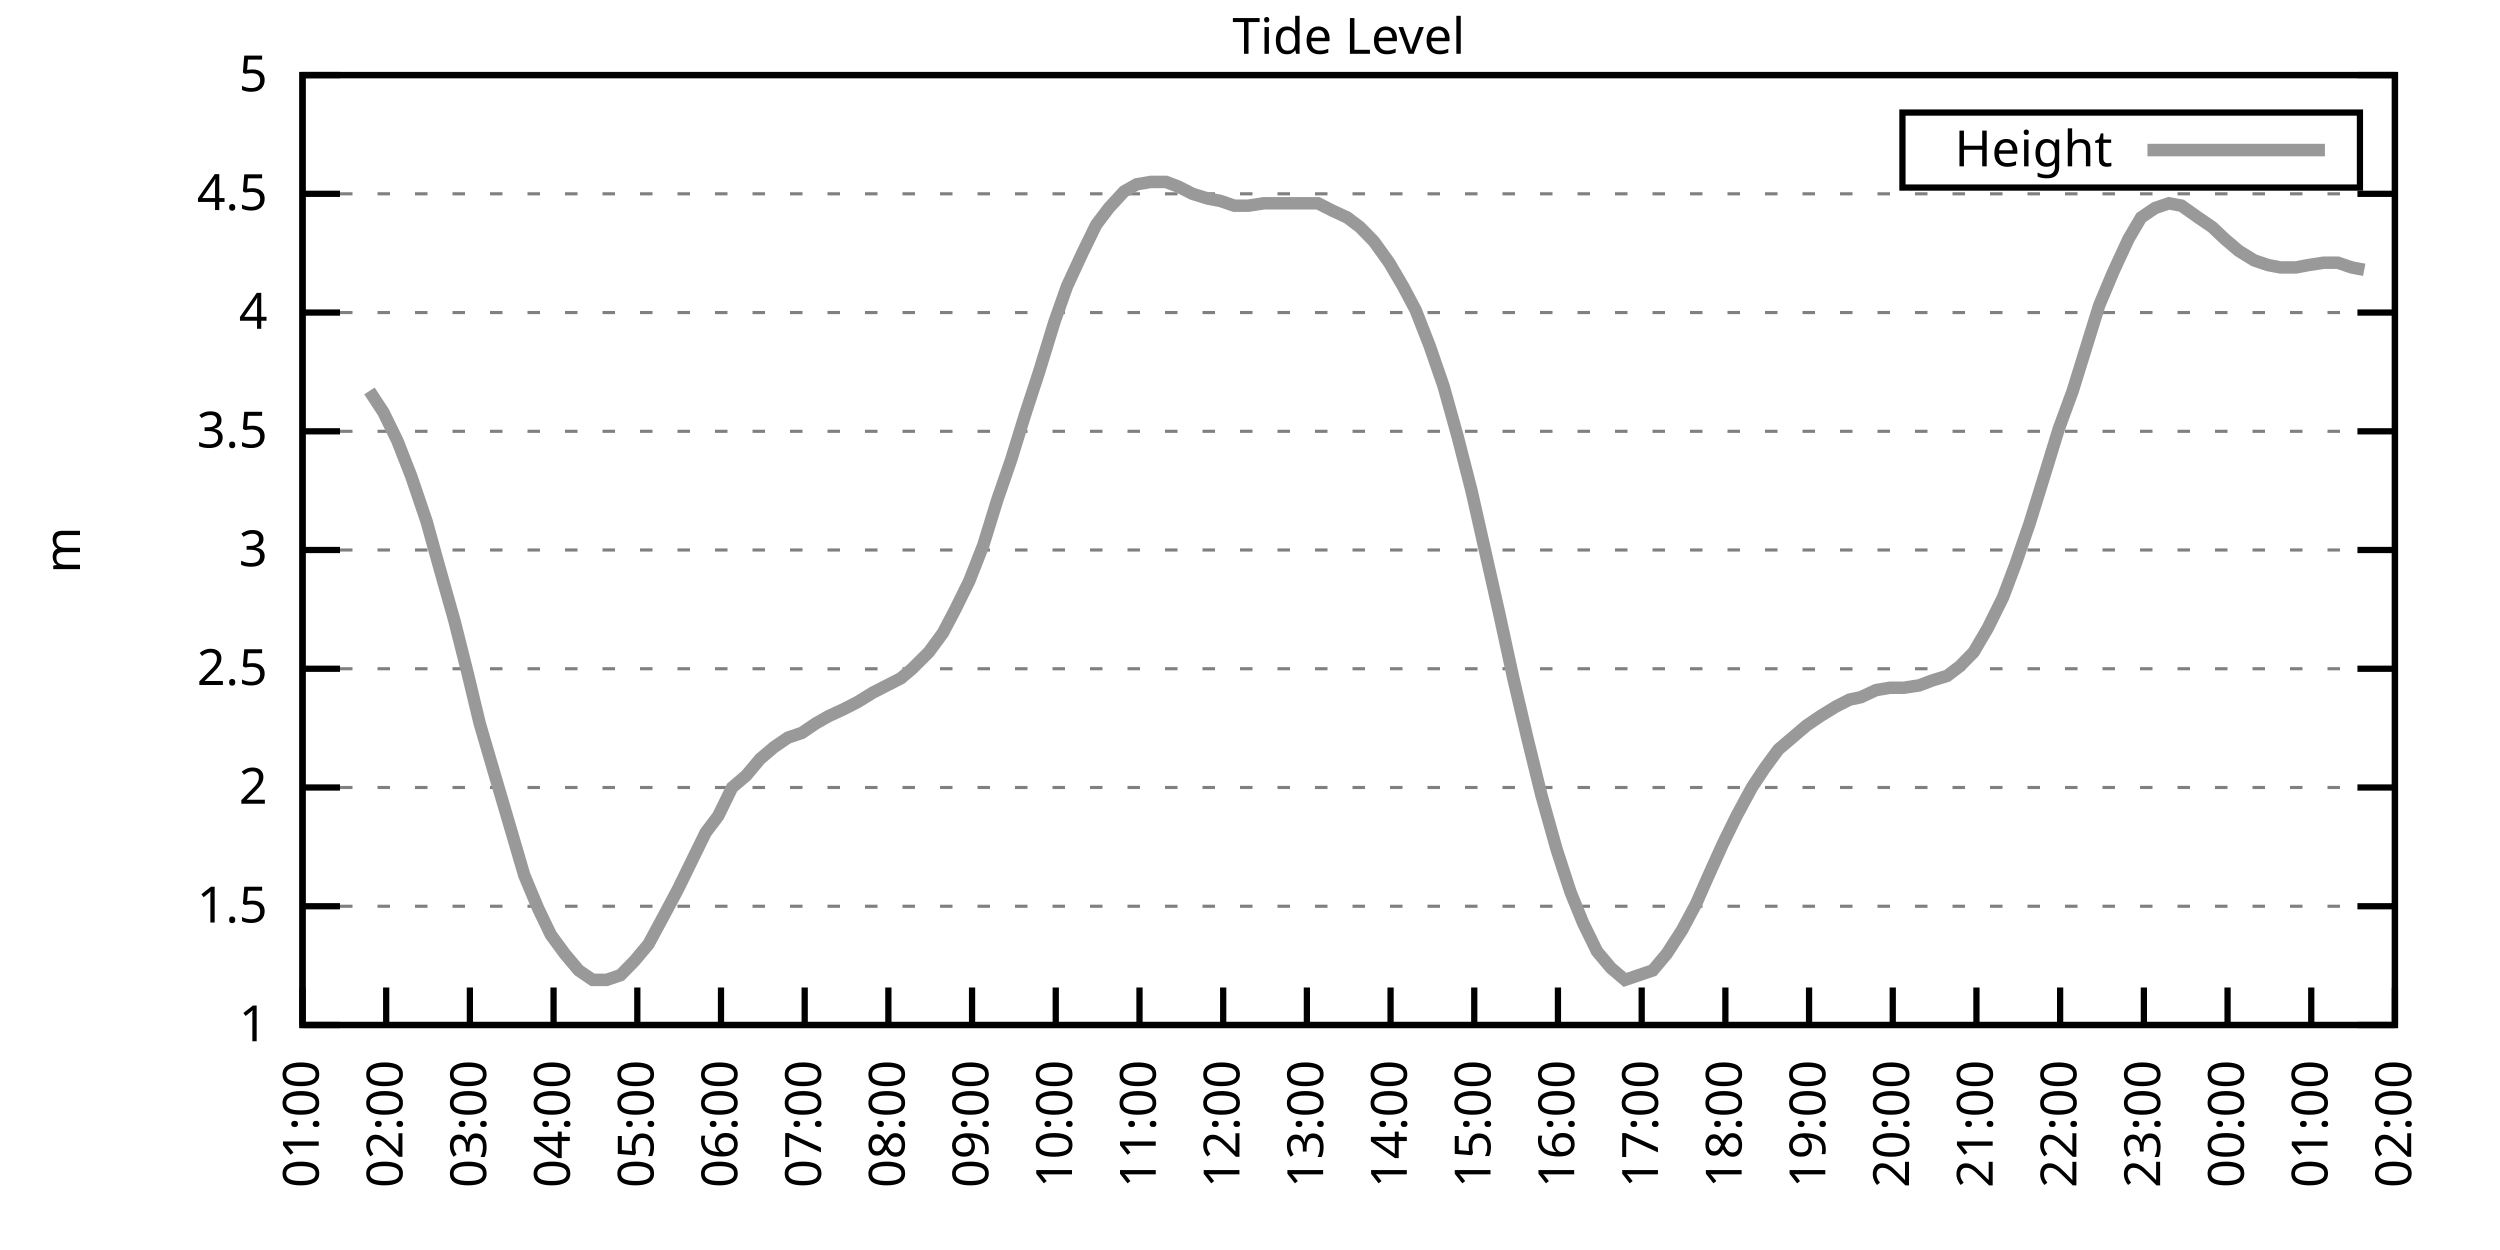
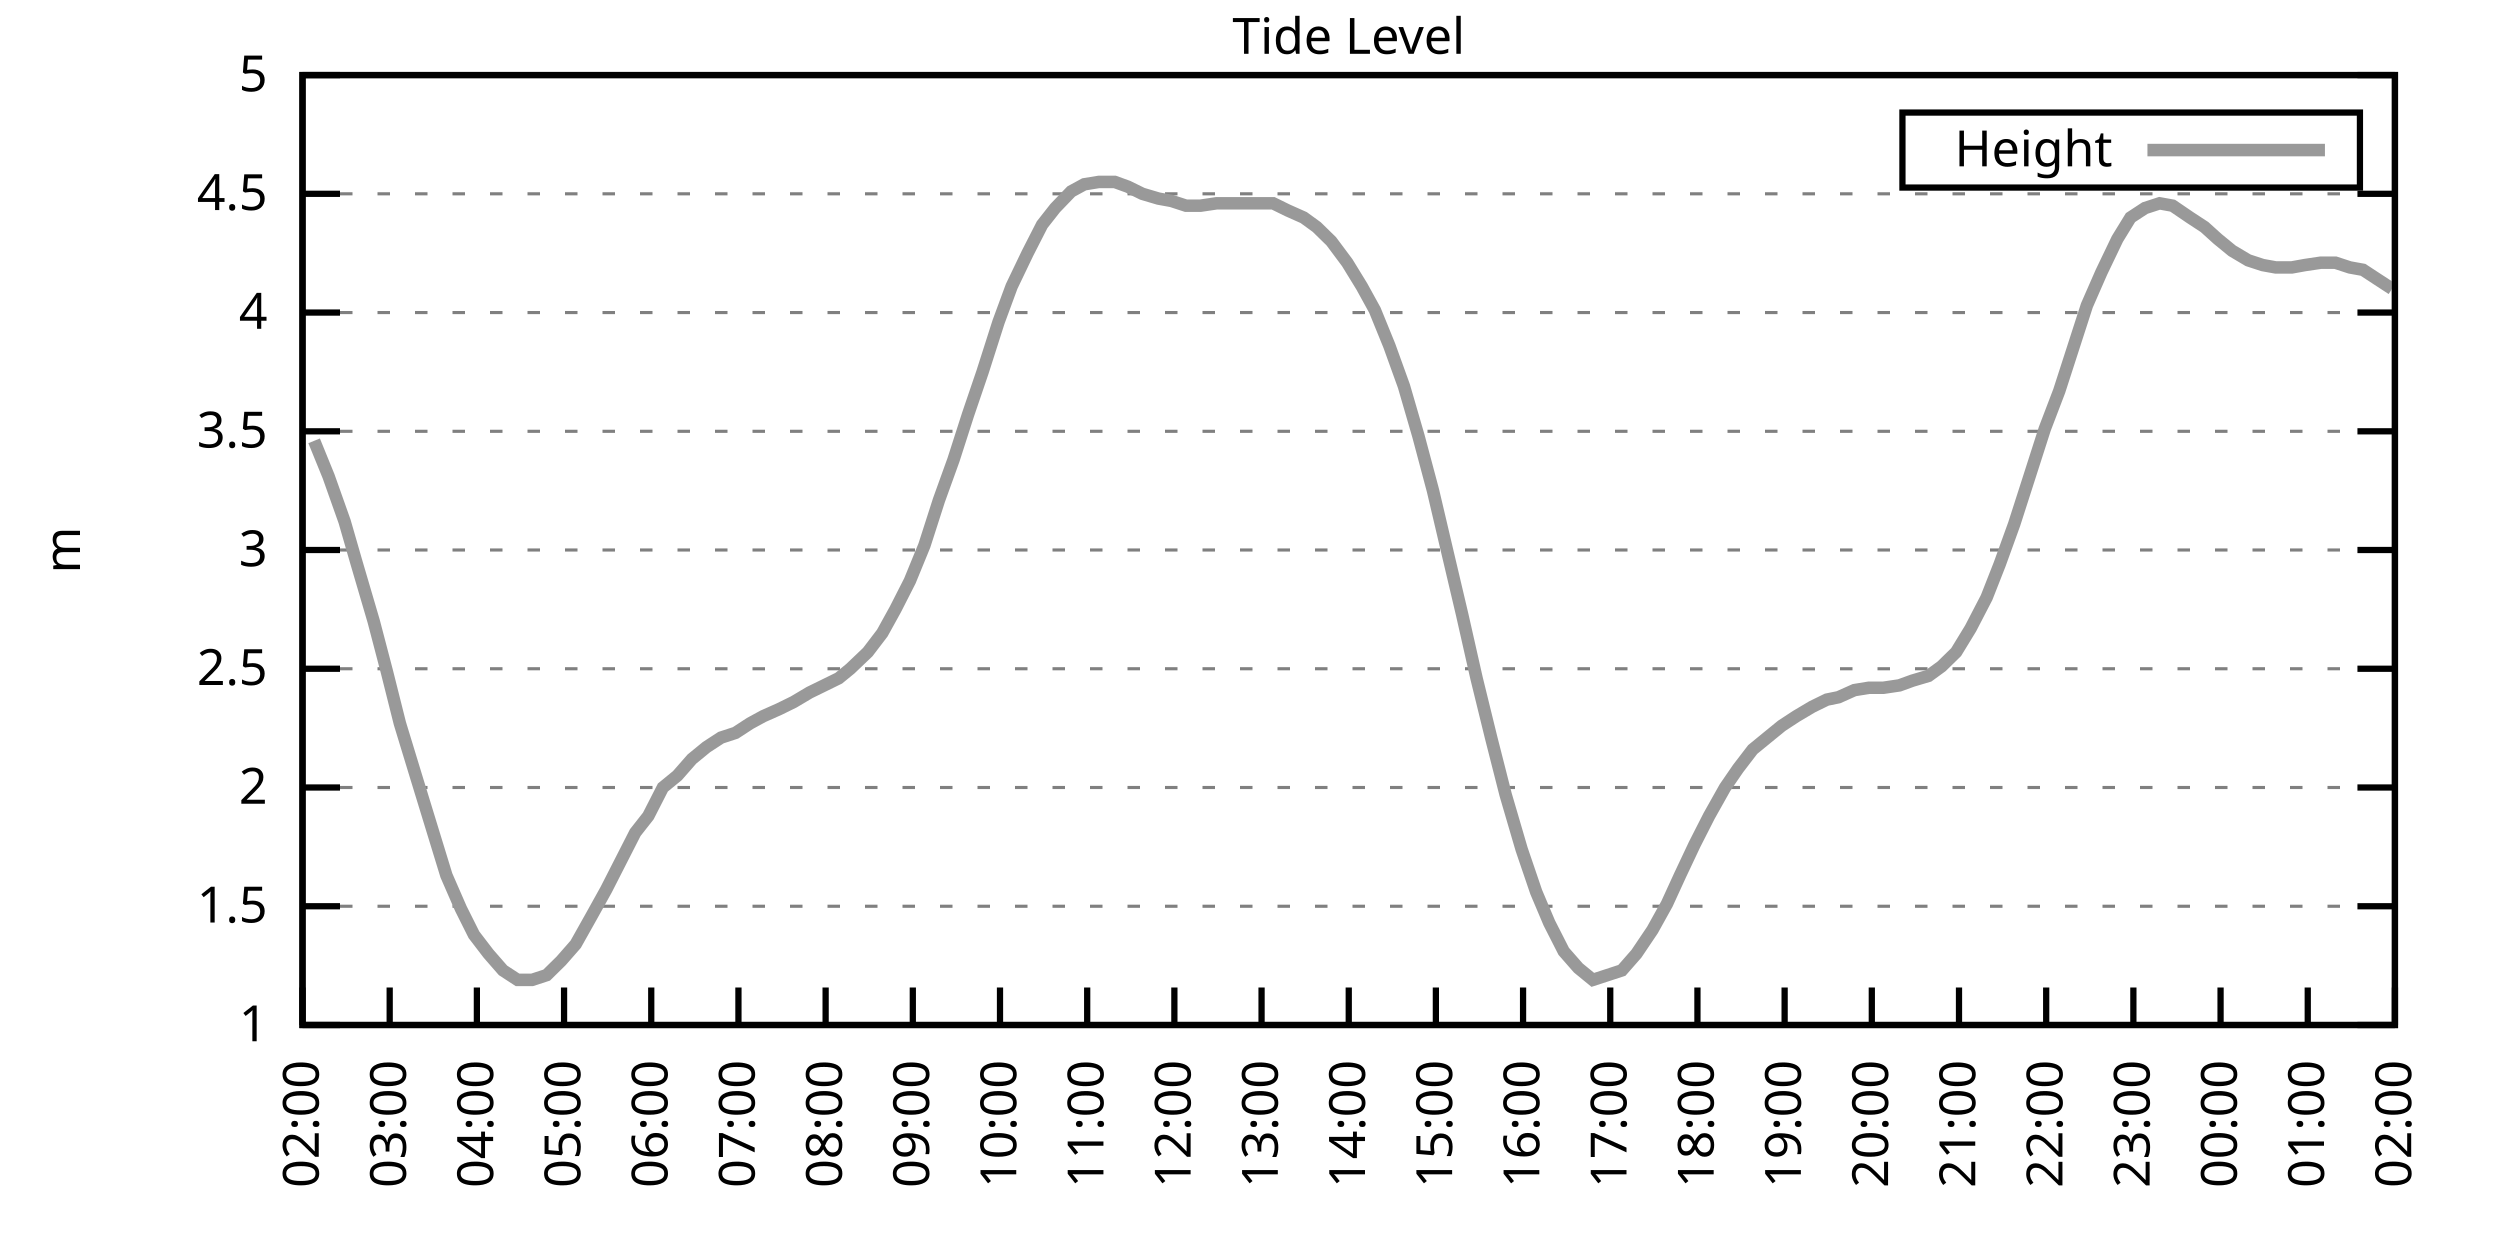
<svg xmlns="http://www.w3.org/2000/svg" xmlns:xlink="http://www.w3.org/1999/xlink" width="400" height="200" viewBox="0 0 400 200">
  <g id="gnuplot_canvas">
    <rect x="0" y="0" width="400" height="200" fill="none" />
    <defs>
      <circle id="gpDot" r="0.5" stroke-width="0.5" stroke="currentColor" />
      <path id="gpPt0" stroke-width="0.333" stroke="currentColor" d="M-1,0 h2 M0,-1 v2" />
      <path id="gpPt1" stroke-width="0.333" stroke="currentColor" d="M-1,-1 L1,1 M1,-1 L-1,1" />
      <path id="gpPt2" stroke-width="0.333" stroke="currentColor" d="M-1,0 L1,0 M0,-1 L0,1 M-1,-1 L1,1 M-1,1 L1,-1" />
      <rect id="gpPt3" stroke-width="0.333" stroke="currentColor" x="-1" y="-1" width="2" height="2" />
      <rect id="gpPt4" stroke-width="0.333" stroke="currentColor" fill="currentColor" x="-1" y="-1" width="2" height="2" />
      <circle id="gpPt5" stroke-width="0.333" stroke="currentColor" cx="0" cy="0" r="1" />
      <use xlink:href="#gpPt5" id="gpPt6" fill="currentColor" stroke="none" />
      <path id="gpPt7" stroke-width="0.333" stroke="currentColor" d="M0,-1.33 L-1.33,0.67 L1.33,0.67 z" />
      <use xlink:href="#gpPt7" id="gpPt8" fill="currentColor" stroke="none" />
      <use xlink:href="#gpPt7" id="gpPt9" stroke="currentColor" transform="rotate(180)" />
      <use xlink:href="#gpPt9" id="gpPt10" fill="currentColor" stroke="none" />
      <use xlink:href="#gpPt3" id="gpPt11" stroke="currentColor" transform="rotate(45)" />
      <use xlink:href="#gpPt11" id="gpPt12" fill="currentColor" stroke="none" />
      <path id="gpPt13" stroke-width="0.333" stroke="currentColor" d="M0,1.330 L1.265,0.411 L0.782,-1.067 L-0.782,-1.076 L-1.265,0.411 z" />
      <use xlink:href="#gpPt13" id="gpPt14" fill="currentColor" stroke="none" />
      <filter id="textbox" filterUnits="objectBoundingBox" x="0" y="0" height="1" width="1">
        <feFlood flood-color="white" flood-opacity="1" result="bgnd" />
        <feComposite in="SourceGraphic" in2="bgnd" operator="atop" />
      </filter>
      <filter id="greybox" filterUnits="objectBoundingBox" x="0" y="0" height="1" width="1">
        <feFlood flood-color="lightgrey" flood-opacity="1" result="grey" />
        <feComposite in="SourceGraphic" in2="grey" operator="atop" />
      </filter>
    </defs>
    <g fill="none" color="white" stroke="currentColor" stroke-width="1.00" stroke-linecap="butt" stroke-linejoin="miter">
</g>
    <g fill="none" color="black" stroke="currentColor" stroke-width="1.00" stroke-linecap="butt" stroke-linejoin="miter">
      <g stroke="none" shape-rendering="crispEdges">
        <polygon fill="rgb(255, 255, 255)" points="48.40,164.00 383.18,164.00 383.18,12.02 48.40,12.02 " />
      </g>
    </g>
    <g fill="none" color="black" stroke="currentColor" stroke-width="1.00" stroke-linecap="butt" stroke-linejoin="miter">
</g>
    <g fill="none" color="black" stroke="black" stroke-width="0.50" stroke-linecap="butt" stroke-linejoin="miter">
</g>
    <g fill="none" color="gray" stroke="currentColor" stroke-width="0.50" stroke-linecap="butt" stroke-linejoin="miter">
      <path stroke="gray" stroke-dasharray="2,4" class="gridline" d="M48.40,164.00 L383.19,164.00  " />
    </g>
    <g fill="none" color="gray" stroke="gray" stroke-width="1.00" stroke-linecap="butt" stroke-linejoin="miter">
</g>
    <g fill="none" color="black" stroke="currentColor" stroke-width="1.00" stroke-linecap="butt" stroke-linejoin="miter">
      <path stroke="black" d="M48.40,164.00 L54.40,164.00 M383.19,164.00 L377.19,164.00  " />
      <g transform="translate(42.80,166.60)" stroke="none" fill="black" font-family="Sans" font-size="8.00" text-anchor="end">
        <text>
          <tspan font-family="Sans"> 1</tspan>
        </text>
      </g>
    </g>
    <g fill="none" color="black" stroke="currentColor" stroke-width="1.00" stroke-linecap="butt" stroke-linejoin="miter">
</g>
    <g fill="none" color="black" stroke="black" stroke-width="0.50" stroke-linecap="butt" stroke-linejoin="miter">
</g>
    <g fill="none" color="gray" stroke="currentColor" stroke-width="0.50" stroke-linecap="butt" stroke-linejoin="miter">
      <path stroke="gray" stroke-dasharray="2,4" class="gridline" d="M48.40,145.00 L383.19,145.00  " />
    </g>
    <g fill="none" color="gray" stroke="gray" stroke-width="1.00" stroke-linecap="butt" stroke-linejoin="miter">
</g>
    <g fill="none" color="black" stroke="currentColor" stroke-width="1.00" stroke-linecap="butt" stroke-linejoin="miter">
      <path stroke="black" d="M48.40,145.00 L54.40,145.00 M383.19,145.00 L377.19,145.00  " />
      <g transform="translate(42.80,147.60)" stroke="none" fill="black" font-family="Sans" font-size="8.00" text-anchor="end">
        <text>
          <tspan font-family="Sans"> 1.5</tspan>
        </text>
      </g>
    </g>
    <g fill="none" color="black" stroke="currentColor" stroke-width="1.00" stroke-linecap="butt" stroke-linejoin="miter">
</g>
    <g fill="none" color="black" stroke="black" stroke-width="0.50" stroke-linecap="butt" stroke-linejoin="miter">
</g>
    <g fill="none" color="gray" stroke="currentColor" stroke-width="0.50" stroke-linecap="butt" stroke-linejoin="miter">
      <path stroke="gray" stroke-dasharray="2,4" class="gridline" d="M48.40,126.00 L383.19,126.00  " />
    </g>
    <g fill="none" color="gray" stroke="gray" stroke-width="1.00" stroke-linecap="butt" stroke-linejoin="miter">
</g>
    <g fill="none" color="black" stroke="currentColor" stroke-width="1.00" stroke-linecap="butt" stroke-linejoin="miter">
      <path stroke="black" d="M48.40,126.00 L54.40,126.00 M383.19,126.00 L377.19,126.00  " />
      <g transform="translate(42.80,128.60)" stroke="none" fill="black" font-family="Sans" font-size="8.00" text-anchor="end">
        <text>
          <tspan font-family="Sans"> 2</tspan>
        </text>
      </g>
    </g>
    <g fill="none" color="black" stroke="currentColor" stroke-width="1.00" stroke-linecap="butt" stroke-linejoin="miter">
</g>
    <g fill="none" color="black" stroke="black" stroke-width="0.50" stroke-linecap="butt" stroke-linejoin="miter">
</g>
    <g fill="none" color="gray" stroke="currentColor" stroke-width="0.50" stroke-linecap="butt" stroke-linejoin="miter">
      <path stroke="gray" stroke-dasharray="2,4" class="gridline" d="M48.40,107.00 L383.19,107.00  " />
    </g>
    <g fill="none" color="gray" stroke="gray" stroke-width="1.00" stroke-linecap="butt" stroke-linejoin="miter">
</g>
    <g fill="none" color="black" stroke="currentColor" stroke-width="1.00" stroke-linecap="butt" stroke-linejoin="miter">
      <path stroke="black" d="M48.40,107.00 L54.40,107.00 M383.19,107.00 L377.19,107.00  " />
      <g transform="translate(42.80,109.60)" stroke="none" fill="black" font-family="Sans" font-size="8.00" text-anchor="end">
        <text>
          <tspan font-family="Sans"> 2.5</tspan>
        </text>
      </g>
    </g>
    <g fill="none" color="black" stroke="currentColor" stroke-width="1.00" stroke-linecap="butt" stroke-linejoin="miter">
</g>
    <g fill="none" color="black" stroke="black" stroke-width="0.50" stroke-linecap="butt" stroke-linejoin="miter">
</g>
    <g fill="none" color="gray" stroke="currentColor" stroke-width="0.50" stroke-linecap="butt" stroke-linejoin="miter">
      <path stroke="gray" stroke-dasharray="2,4" class="gridline" d="M48.40,88.00 L383.19,88.00  " />
    </g>
    <g fill="none" color="gray" stroke="gray" stroke-width="1.00" stroke-linecap="butt" stroke-linejoin="miter">
</g>
    <g fill="none" color="black" stroke="currentColor" stroke-width="1.00" stroke-linecap="butt" stroke-linejoin="miter">
      <path stroke="black" d="M48.40,88.00 L54.40,88.00 M383.19,88.00 L377.19,88.00  " />
      <g transform="translate(42.80,90.60)" stroke="none" fill="black" font-family="Sans" font-size="8.00" text-anchor="end">
        <text>
          <tspan font-family="Sans"> 3</tspan>
        </text>
      </g>
    </g>
    <g fill="none" color="black" stroke="currentColor" stroke-width="1.00" stroke-linecap="butt" stroke-linejoin="miter">
</g>
    <g fill="none" color="black" stroke="black" stroke-width="0.50" stroke-linecap="butt" stroke-linejoin="miter">
</g>
    <g fill="none" color="gray" stroke="currentColor" stroke-width="0.50" stroke-linecap="butt" stroke-linejoin="miter">
      <path stroke="gray" stroke-dasharray="2,4" class="gridline" d="M48.40,69.01 L383.19,69.01  " />
    </g>
    <g fill="none" color="gray" stroke="gray" stroke-width="1.00" stroke-linecap="butt" stroke-linejoin="miter">
</g>
    <g fill="none" color="black" stroke="currentColor" stroke-width="1.00" stroke-linecap="butt" stroke-linejoin="miter">
      <path stroke="black" d="M48.40,69.01 L54.40,69.01 M383.19,69.01 L377.19,69.01  " />
      <g transform="translate(42.80,71.61)" stroke="none" fill="black" font-family="Sans" font-size="8.00" text-anchor="end">
        <text>
          <tspan font-family="Sans"> 3.5</tspan>
        </text>
      </g>
    </g>
    <g fill="none" color="black" stroke="currentColor" stroke-width="1.00" stroke-linecap="butt" stroke-linejoin="miter">
</g>
    <g fill="none" color="black" stroke="black" stroke-width="0.50" stroke-linecap="butt" stroke-linejoin="miter">
</g>
    <g fill="none" color="gray" stroke="currentColor" stroke-width="0.50" stroke-linecap="butt" stroke-linejoin="miter">
      <path stroke="gray" stroke-dasharray="2,4" class="gridline" d="M48.40,50.01 L383.19,50.01  " />
    </g>
    <g fill="none" color="gray" stroke="gray" stroke-width="1.00" stroke-linecap="butt" stroke-linejoin="miter">
</g>
    <g fill="none" color="black" stroke="currentColor" stroke-width="1.00" stroke-linecap="butt" stroke-linejoin="miter">
      <path stroke="black" d="M48.40,50.01 L54.40,50.01 M383.19,50.01 L377.19,50.01  " />
      <g transform="translate(42.80,52.61)" stroke="none" fill="black" font-family="Sans" font-size="8.00" text-anchor="end">
        <text>
          <tspan font-family="Sans"> 4</tspan>
        </text>
      </g>
    </g>
    <g fill="none" color="black" stroke="currentColor" stroke-width="1.00" stroke-linecap="butt" stroke-linejoin="miter">
</g>
    <g fill="none" color="black" stroke="black" stroke-width="0.50" stroke-linecap="butt" stroke-linejoin="miter">
</g>
    <g fill="none" color="gray" stroke="currentColor" stroke-width="0.50" stroke-linecap="butt" stroke-linejoin="miter">
      <path stroke="gray" stroke-dasharray="2,4" class="gridline" d="M48.40,31.01 L383.19,31.01  " />
    </g>
    <g fill="none" color="gray" stroke="gray" stroke-width="1.00" stroke-linecap="butt" stroke-linejoin="miter">
</g>
    <g fill="none" color="black" stroke="currentColor" stroke-width="1.00" stroke-linecap="butt" stroke-linejoin="miter">
      <path stroke="black" d="M48.40,31.01 L54.40,31.01 M383.19,31.01 L377.19,31.01  " />
      <g transform="translate(42.80,33.61)" stroke="none" fill="black" font-family="Sans" font-size="8.00" text-anchor="end">
        <text>
          <tspan font-family="Sans"> 4.5</tspan>
        </text>
      </g>
    </g>
    <g fill="none" color="black" stroke="currentColor" stroke-width="1.00" stroke-linecap="butt" stroke-linejoin="miter">
</g>
    <g fill="none" color="black" stroke="black" stroke-width="0.50" stroke-linecap="butt" stroke-linejoin="miter">
</g>
    <g fill="none" color="gray" stroke="currentColor" stroke-width="0.50" stroke-linecap="butt" stroke-linejoin="miter">
      <path stroke="gray" stroke-dasharray="2,4" class="gridline" d="M48.40,12.01 L383.19,12.01  " />
    </g>
    <g fill="none" color="gray" stroke="gray" stroke-width="1.00" stroke-linecap="butt" stroke-linejoin="miter">
</g>
    <g fill="none" color="black" stroke="currentColor" stroke-width="1.00" stroke-linecap="butt" stroke-linejoin="miter">
      <path stroke="black" d="M48.40,12.01 L54.40,12.01 M383.19,12.01 L377.19,12.01  " />
      <g transform="translate(42.80,14.61)" stroke="none" fill="black" font-family="Sans" font-size="8.00" text-anchor="end">
        <text>
          <tspan font-family="Sans"> 5</tspan>
        </text>
      </g>
    </g>
    <g fill="none" color="black" stroke="currentColor" stroke-width="1.00" stroke-linecap="butt" stroke-linejoin="miter">
      <path stroke="black" d="M48.40,164.00 L48.40,158.00  " />
      <g transform="translate(51.00,169.60) rotate(270.00)" stroke="none" fill="black" font-family="Sans" font-size="8.00" text-anchor="end">
        <text>
-           <tspan font-family="Sans">01:00</tspan>
-         </text>
-       </g>
-     </g>
-     <g fill="none" color="black" stroke="currentColor" stroke-width="1.00" stroke-linecap="butt" stroke-linejoin="miter">
-       <path stroke="black" d="M61.79,164.00 L61.79,158.00  " />
-       <g transform="translate(64.39,169.60) rotate(270.00)" stroke="none" fill="black" font-family="Sans" font-size="8.00" text-anchor="end">
-         <text>
          <tspan font-family="Sans">02:00</tspan>
        </text>
      </g>
    </g>
    <g fill="none" color="black" stroke="currentColor" stroke-width="1.00" stroke-linecap="butt" stroke-linejoin="miter">
-       <path stroke="black" d="M75.18,164.00 L75.18,158.00  " />
-       <g transform="translate(77.78,169.60) rotate(270.00)" stroke="none" fill="black" font-family="Sans" font-size="8.00" text-anchor="end">
+       <path stroke="black" d="M62.35,164.00 L62.35,158.00  " />
+       <g transform="translate(64.95,169.60) rotate(270.00)" stroke="none" fill="black" font-family="Sans" font-size="8.00" text-anchor="end">
        <text>
          <tspan font-family="Sans">03:00</tspan>
        </text>
      </g>
    </g>
    <g fill="none" color="black" stroke="currentColor" stroke-width="1.00" stroke-linecap="butt" stroke-linejoin="miter">
-       <path stroke="black" d="M88.57,164.00 L88.57,158.00  " />
-       <g transform="translate(91.17,169.60) rotate(270.00)" stroke="none" fill="black" font-family="Sans" font-size="8.00" text-anchor="end">
+       <path stroke="black" d="M76.30,164.00 L76.30,158.00  " />
+       <g transform="translate(78.90,169.60) rotate(270.00)" stroke="none" fill="black" font-family="Sans" font-size="8.00" text-anchor="end">
        <text>
          <tspan font-family="Sans">04:00</tspan>
        </text>
      </g>
    </g>
    <g fill="none" color="black" stroke="currentColor" stroke-width="1.00" stroke-linecap="butt" stroke-linejoin="miter">
-       <path stroke="black" d="M101.97,164.00 L101.97,158.00  " />
-       <g transform="translate(104.57,169.60) rotate(270.00)" stroke="none" fill="black" font-family="Sans" font-size="8.00" text-anchor="end">
+       <path stroke="black" d="M90.25,164.00 L90.25,158.00  " />
+       <g transform="translate(92.85,169.60) rotate(270.00)" stroke="none" fill="black" font-family="Sans" font-size="8.00" text-anchor="end">
        <text>
          <tspan font-family="Sans">05:00</tspan>
        </text>
      </g>
    </g>
    <g fill="none" color="black" stroke="currentColor" stroke-width="1.00" stroke-linecap="butt" stroke-linejoin="miter">
-       <path stroke="black" d="M115.36,164.00 L115.36,158.00  " />
-       <g transform="translate(117.96,169.60) rotate(270.00)" stroke="none" fill="black" font-family="Sans" font-size="8.00" text-anchor="end">
+       <path stroke="black" d="M104.20,164.00 L104.20,158.00  " />
+       <g transform="translate(106.80,169.60) rotate(270.00)" stroke="none" fill="black" font-family="Sans" font-size="8.00" text-anchor="end">
        <text>
          <tspan font-family="Sans">06:00</tspan>
        </text>
      </g>
    </g>
    <g fill="none" color="black" stroke="currentColor" stroke-width="1.00" stroke-linecap="butt" stroke-linejoin="miter">
-       <path stroke="black" d="M128.75,164.00 L128.75,158.00  " />
-       <g transform="translate(131.35,169.60) rotate(270.00)" stroke="none" fill="black" font-family="Sans" font-size="8.00" text-anchor="end">
+       <path stroke="black" d="M118.15,164.00 L118.15,158.00  " />
+       <g transform="translate(120.75,169.60) rotate(270.00)" stroke="none" fill="black" font-family="Sans" font-size="8.00" text-anchor="end">
        <text>
          <tspan font-family="Sans">07:00</tspan>
        </text>
      </g>
    </g>
    <g fill="none" color="black" stroke="currentColor" stroke-width="1.00" stroke-linecap="butt" stroke-linejoin="miter">
-       <path stroke="black" d="M142.14,164.00 L142.14,158.00  " />
-       <g transform="translate(144.74,169.60) rotate(270.00)" stroke="none" fill="black" font-family="Sans" font-size="8.00" text-anchor="end">
+       <path stroke="black" d="M132.10,164.00 L132.10,158.00  " />
+       <g transform="translate(134.70,169.60) rotate(270.00)" stroke="none" fill="black" font-family="Sans" font-size="8.00" text-anchor="end">
        <text>
          <tspan font-family="Sans">08:00</tspan>
        </text>
      </g>
    </g>
    <g fill="none" color="black" stroke="currentColor" stroke-width="1.00" stroke-linecap="butt" stroke-linejoin="miter">
-       <path stroke="black" d="M155.53,164.00 L155.53,158.00  " />
-       <g transform="translate(158.13,169.60) rotate(270.00)" stroke="none" fill="black" font-family="Sans" font-size="8.00" text-anchor="end">
+       <path stroke="black" d="M146.05,164.00 L146.05,158.00  " />
+       <g transform="translate(148.65,169.60) rotate(270.00)" stroke="none" fill="black" font-family="Sans" font-size="8.00" text-anchor="end">
        <text>
          <tspan font-family="Sans">09:00</tspan>
        </text>
      </g>
    </g>
    <g fill="none" color="black" stroke="currentColor" stroke-width="1.00" stroke-linecap="butt" stroke-linejoin="miter">
-       <path stroke="black" d="M168.92,164.00 L168.92,158.00  " />
-       <g transform="translate(171.52,169.60) rotate(270.00)" stroke="none" fill="black" font-family="Sans" font-size="8.00" text-anchor="end">
+       <path stroke="black" d="M160.00,164.00 L160.00,158.00  " />
+       <g transform="translate(162.60,169.60) rotate(270.00)" stroke="none" fill="black" font-family="Sans" font-size="8.00" text-anchor="end">
        <text>
          <tspan font-family="Sans">10:00</tspan>
        </text>
      </g>
    </g>
    <g fill="none" color="black" stroke="currentColor" stroke-width="1.00" stroke-linecap="butt" stroke-linejoin="miter">
-       <path stroke="black" d="M182.32,164.00 L182.32,158.00  " />
-       <g transform="translate(184.92,169.60) rotate(270.00)" stroke="none" fill="black" font-family="Sans" font-size="8.00" text-anchor="end">
+       <path stroke="black" d="M173.95,164.00 L173.95,158.00  " />
+       <g transform="translate(176.55,169.60) rotate(270.00)" stroke="none" fill="black" font-family="Sans" font-size="8.00" text-anchor="end">
        <text>
          <tspan font-family="Sans">11:00</tspan>
        </text>
      </g>
    </g>
    <g fill="none" color="black" stroke="currentColor" stroke-width="1.00" stroke-linecap="butt" stroke-linejoin="miter">
-       <path stroke="black" d="M195.71,164.00 L195.71,158.00  " />
-       <g transform="translate(198.31,169.60) rotate(270.00)" stroke="none" fill="black" font-family="Sans" font-size="8.00" text-anchor="end">
+       <path stroke="black" d="M187.90,164.00 L187.90,158.00  " />
+       <g transform="translate(190.50,169.60) rotate(270.00)" stroke="none" fill="black" font-family="Sans" font-size="8.00" text-anchor="end">
        <text>
          <tspan font-family="Sans">12:00</tspan>
        </text>
      </g>
    </g>
    <g fill="none" color="black" stroke="currentColor" stroke-width="1.00" stroke-linecap="butt" stroke-linejoin="miter">
-       <path stroke="black" d="M209.10,164.00 L209.10,158.00  " />
-       <g transform="translate(211.70,169.60) rotate(270.00)" stroke="none" fill="black" font-family="Sans" font-size="8.00" text-anchor="end">
+       <path stroke="black" d="M201.85,164.00 L201.85,158.00  " />
+       <g transform="translate(204.45,169.60) rotate(270.00)" stroke="none" fill="black" font-family="Sans" font-size="8.00" text-anchor="end">
        <text>
          <tspan font-family="Sans">13:00</tspan>
        </text>
      </g>
    </g>
    <g fill="none" color="black" stroke="currentColor" stroke-width="1.00" stroke-linecap="butt" stroke-linejoin="miter">
-       <path stroke="black" d="M222.49,164.00 L222.49,158.00  " />
-       <g transform="translate(225.09,169.60) rotate(270.00)" stroke="none" fill="black" font-family="Sans" font-size="8.00" text-anchor="end">
+       <path stroke="black" d="M215.80,164.00 L215.80,158.00  " />
+       <g transform="translate(218.40,169.60) rotate(270.00)" stroke="none" fill="black" font-family="Sans" font-size="8.00" text-anchor="end">
        <text>
          <tspan font-family="Sans">14:00</tspan>
        </text>
      </g>
    </g>
    <g fill="none" color="black" stroke="currentColor" stroke-width="1.00" stroke-linecap="butt" stroke-linejoin="miter">
-       <path stroke="black" d="M235.88,164.00 L235.88,158.00  " />
-       <g transform="translate(238.48,169.60) rotate(270.00)" stroke="none" fill="black" font-family="Sans" font-size="8.00" text-anchor="end">
+       <path stroke="black" d="M229.74,164.00 L229.74,158.00  " />
+       <g transform="translate(232.34,169.60) rotate(270.00)" stroke="none" fill="black" font-family="Sans" font-size="8.00" text-anchor="end">
        <text>
          <tspan font-family="Sans">15:00</tspan>
        </text>
      </g>
    </g>
    <g fill="none" color="black" stroke="currentColor" stroke-width="1.00" stroke-linecap="butt" stroke-linejoin="miter">
-       <path stroke="black" d="M249.27,164.00 L249.27,158.00  " />
-       <g transform="translate(251.87,169.60) rotate(270.00)" stroke="none" fill="black" font-family="Sans" font-size="8.00" text-anchor="end">
+       <path stroke="black" d="M243.69,164.00 L243.69,158.00  " />
+       <g transform="translate(246.29,169.60) rotate(270.00)" stroke="none" fill="black" font-family="Sans" font-size="8.00" text-anchor="end">
        <text>
          <tspan font-family="Sans">16:00</tspan>
        </text>
      </g>
    </g>
    <g fill="none" color="black" stroke="currentColor" stroke-width="1.00" stroke-linecap="butt" stroke-linejoin="miter">
-       <path stroke="black" d="M262.67,164.00 L262.67,158.00  " />
-       <g transform="translate(265.27,169.60) rotate(270.00)" stroke="none" fill="black" font-family="Sans" font-size="8.00" text-anchor="end">
+       <path stroke="black" d="M257.64,164.00 L257.64,158.00  " />
+       <g transform="translate(260.24,169.60) rotate(270.00)" stroke="none" fill="black" font-family="Sans" font-size="8.00" text-anchor="end">
        <text>
          <tspan font-family="Sans">17:00</tspan>
        </text>
      </g>
    </g>
    <g fill="none" color="black" stroke="currentColor" stroke-width="1.00" stroke-linecap="butt" stroke-linejoin="miter">
-       <path stroke="black" d="M276.06,164.00 L276.06,158.00  " />
-       <g transform="translate(278.66,169.60) rotate(270.00)" stroke="none" fill="black" font-family="Sans" font-size="8.00" text-anchor="end">
+       <path stroke="black" d="M271.59,164.00 L271.59,158.00  " />
+       <g transform="translate(274.19,169.60) rotate(270.00)" stroke="none" fill="black" font-family="Sans" font-size="8.00" text-anchor="end">
        <text>
          <tspan font-family="Sans">18:00</tspan>
        </text>
      </g>
    </g>
    <g fill="none" color="black" stroke="currentColor" stroke-width="1.00" stroke-linecap="butt" stroke-linejoin="miter">
-       <path stroke="black" d="M289.45,164.00 L289.45,158.00  " />
-       <g transform="translate(292.05,169.60) rotate(270.00)" stroke="none" fill="black" font-family="Sans" font-size="8.00" text-anchor="end">
+       <path stroke="black" d="M285.54,164.00 L285.54,158.00  " />
+       <g transform="translate(288.14,169.60) rotate(270.00)" stroke="none" fill="black" font-family="Sans" font-size="8.00" text-anchor="end">
        <text>
          <tspan font-family="Sans">19:00</tspan>
        </text>
      </g>
    </g>
    <g fill="none" color="black" stroke="currentColor" stroke-width="1.00" stroke-linecap="butt" stroke-linejoin="miter">
-       <path stroke="black" d="M302.84,164.00 L302.84,158.00  " />
-       <g transform="translate(305.44,169.60) rotate(270.00)" stroke="none" fill="black" font-family="Sans" font-size="8.00" text-anchor="end">
+       <path stroke="black" d="M299.49,164.00 L299.49,158.00  " />
+       <g transform="translate(302.09,169.60) rotate(270.00)" stroke="none" fill="black" font-family="Sans" font-size="8.00" text-anchor="end">
        <text>
          <tspan font-family="Sans">20:00</tspan>
        </text>
      </g>
    </g>
    <g fill="none" color="black" stroke="currentColor" stroke-width="1.00" stroke-linecap="butt" stroke-linejoin="miter">
-       <path stroke="black" d="M316.23,164.00 L316.23,158.00  " />
-       <g transform="translate(318.83,169.60) rotate(270.00)" stroke="none" fill="black" font-family="Sans" font-size="8.00" text-anchor="end">
+       <path stroke="black" d="M313.44,164.00 L313.44,158.00  " />
+       <g transform="translate(316.04,169.60) rotate(270.00)" stroke="none" fill="black" font-family="Sans" font-size="8.00" text-anchor="end">
        <text>
          <tspan font-family="Sans">21:00</tspan>
        </text>
      </g>
    </g>
    <g fill="none" color="black" stroke="currentColor" stroke-width="1.00" stroke-linecap="butt" stroke-linejoin="miter">
-       <path stroke="black" d="M329.62,164.00 L329.62,158.00  " />
-       <g transform="translate(332.22,169.60) rotate(270.00)" stroke="none" fill="black" font-family="Sans" font-size="8.00" text-anchor="end">
+       <path stroke="black" d="M327.39,164.00 L327.39,158.00  " />
+       <g transform="translate(329.99,169.60) rotate(270.00)" stroke="none" fill="black" font-family="Sans" font-size="8.00" text-anchor="end">
        <text>
          <tspan font-family="Sans">22:00</tspan>
        </text>
      </g>
    </g>
    <g fill="none" color="black" stroke="currentColor" stroke-width="1.00" stroke-linecap="butt" stroke-linejoin="miter">
-       <path stroke="black" d="M343.02,164.00 L343.02,158.00  " />
-       <g transform="translate(345.62,169.60) rotate(270.00)" stroke="none" fill="black" font-family="Sans" font-size="8.00" text-anchor="end">
+       <path stroke="black" d="M341.34,164.00 L341.34,158.00  " />
+       <g transform="translate(343.94,169.60) rotate(270.00)" stroke="none" fill="black" font-family="Sans" font-size="8.00" text-anchor="end">
        <text>
          <tspan font-family="Sans">23:00</tspan>
        </text>
      </g>
    </g>
    <g fill="none" color="black" stroke="currentColor" stroke-width="1.00" stroke-linecap="butt" stroke-linejoin="miter">
-       <path stroke="black" d="M356.41,164.00 L356.41,158.00  " />
-       <g transform="translate(359.01,169.60) rotate(270.00)" stroke="none" fill="black" font-family="Sans" font-size="8.00" text-anchor="end">
+       <path stroke="black" d="M355.29,164.00 L355.29,158.00  " />
+       <g transform="translate(357.89,169.60) rotate(270.00)" stroke="none" fill="black" font-family="Sans" font-size="8.00" text-anchor="end">
        <text>
          <tspan font-family="Sans">00:00</tspan>
        </text>
      </g>
    </g>
    <g fill="none" color="black" stroke="currentColor" stroke-width="1.00" stroke-linecap="butt" stroke-linejoin="miter">
-       <path stroke="black" d="M369.80,164.00 L369.80,158.00  " />
-       <g transform="translate(372.40,169.60) rotate(270.00)" stroke="none" fill="black" font-family="Sans" font-size="8.00" text-anchor="end">
+       <path stroke="black" d="M369.24,164.00 L369.24,158.00  " />
+       <g transform="translate(371.84,169.60) rotate(270.00)" stroke="none" fill="black" font-family="Sans" font-size="8.00" text-anchor="end">
        <text>
          <tspan font-family="Sans">01:00</tspan>
        </text>
      </g>
    </g>
    <g fill="none" color="black" stroke="currentColor" stroke-width="1.00" stroke-linecap="butt" stroke-linejoin="miter">
      <path stroke="black" d="M383.19,164.00 L383.19,158.00  " />
      <g transform="translate(385.79,169.60) rotate(270.00)" stroke="none" fill="black" font-family="Sans" font-size="8.00" text-anchor="end">
        <text>
          <tspan font-family="Sans">02:00</tspan>
        </text>
      </g>
    </g>
    <g fill="none" color="black" stroke="currentColor" stroke-width="1.00" stroke-linecap="butt" stroke-linejoin="miter">
</g>
    <g fill="none" color="black" stroke="currentColor" stroke-width="1.00" stroke-linecap="butt" stroke-linejoin="miter">
      <path stroke="black" d="M48.40,12.01 L48.40,164.00 L383.19,164.00 L383.19,12.01 L48.40,12.01 Z  " />
    </g>
    <g fill="none" color="black" stroke="currentColor" stroke-width="1.00" stroke-linecap="butt" stroke-linejoin="miter">
</g>
    <g fill="none" color="black" stroke="currentColor" stroke-width="1.00" stroke-linecap="butt" stroke-linejoin="miter">
      <path stroke="black" d="M304.39,30.01 L304.39,18.01 L377.59,18.01 L377.59,30.01 L304.39,30.01 Z  " />
    </g>
    <g id="Tide_level_plot_1">
      <g fill="none" color="white" stroke="black" stroke-width="2.00" stroke-linecap="butt" stroke-linejoin="miter">
</g>
      <g fill="none" color="black" stroke="currentColor" stroke-width="2.00" stroke-linecap="butt" stroke-linejoin="miter">
        <g transform="translate(337.99,26.61)" stroke="none" fill="black" font-family="Sans" font-size="8.00" text-anchor="end">
          <text>
            <tspan font-family="Sans">Height</tspan>
          </text>
        </g>
      </g>
      <g fill="none" color="black" stroke="currentColor" stroke-width="2.00" stroke-linecap="butt" stroke-linejoin="miter">
-         <path stroke="rgb(153, 153, 153)" d="M343.59,24.01 L371.99,24.01 M59.11,62.55 L61.35,65.97 L63.58,70.53 L65.81,76.23 L68.26,83.45 L70.05,89.90   L72.73,99.40 L74.74,107.38 L76.75,115.74 L79.20,124.10 L81.66,132.46 L83.89,140.06 L86.12,145.38 L88.13,149.56   L90.36,152.60 L92.59,155.26 L94.82,156.78 L97.06,156.78 L99.29,156.02 L101.52,153.74 L103.75,151.08 L106.21,146.52   L108.44,142.34 L112.90,133.22 L114.91,130.56 L117.14,126.00 L119.38,124.10 L121.61,121.44 L123.84,119.54 L126.07,118.02   L128.30,117.26 L130.54,115.74 L132.54,114.60 L135.00,113.46 L137.23,112.32 L139.69,110.80 L141.92,109.66 L144.15,108.52   L145.94,107.00 L148.61,104.34 L150.85,101.30 L152.85,97.50 L155.09,92.94 L157.32,87.25 L159.55,80.03 L161.78,73.57   L164.01,66.35 L166.25,59.51 L168.70,51.53 L170.71,45.83 L173.17,40.51 L175.40,35.95 L177.41,33.29 L179.86,30.63   L181.87,29.49 L184.10,29.11 L186.56,29.11 L188.57,29.87 L190.80,31.01 L193.25,31.77 L195.26,32.15 L197.49,32.91   L199.73,32.91 L202.18,32.53 L204.19,32.53 L206.42,32.53 L208.65,32.53 L210.88,32.53 L213.12,33.67 L215.57,34.81   L217.58,36.33 L219.81,38.61 L222.27,42.03 L224.50,45.83 L226.51,49.63 L228.74,55.33 L230.97,61.79 L233.20,69.77   L235.44,78.51 L237.67,88.38 L239.90,98.26 L242.13,108.52 L244.36,118.02 L246.60,127.14 L249.05,135.88 L251.28,142.72   L253.29,147.66 L255.52,152.22 L257.76,154.88 L259.99,156.78 L262.22,156.02 L264.45,155.26 L266.68,152.60 L269.14,148.80   L271.37,144.62 L273.38,140.06 L275.61,135.12 L277.84,130.56 L280.30,126.00 L282.31,122.96 L284.54,119.92 L286.77,118.02   L289.00,116.12 L291.23,114.60 L293.69,113.08 L295.92,111.94 L297.71,111.56 L300.16,110.42 L302.39,110.04 L304.63,110.04   L307.08,109.66 L309.09,108.90 L311.54,108.14 L313.55,106.62 L315.79,104.34 L318.02,100.54 L320.47,95.60 L322.48,90.28   L324.71,83.83 L326.95,76.61 L329.40,68.63 L331.63,62.55 L335.87,48.87 L338.10,43.55 L340.56,38.23 L342.57,34.81   L344.80,33.29 L347.03,32.53 L349.04,32.91 L351.72,34.81 L353.95,36.33 L355.96,38.23 L358.19,40.13 L360.65,41.65   L362.88,42.41 L364.89,42.79 L367.34,42.79 L369.35,42.41 L371.81,42.03 L374.04,42.03 L376.27,42.79 L378.28,43.17    " />
+         <path stroke="rgb(153, 153, 153)" d="M343.59,24.01 L371.99,24.01 M50.26,70.53 L52.58,76.23 L55.14,83.45 L57.00,89.90 L59.79,99.40 L61.88,107.38   L63.98,115.74 L66.53,124.10 L69.09,132.46 L71.42,140.06 L73.74,145.38 L75.83,149.56 L78.16,152.60 L80.48,155.26   L82.81,156.78 L85.13,156.78 L87.46,156.02 L89.78,153.74 L92.11,151.08 L94.67,146.52 L96.99,142.34 L101.64,133.22   L103.73,130.56 L106.06,126.00 L108.38,124.10 L110.71,121.44 L113.03,119.54 L115.36,118.02 L117.68,117.26 L120.01,115.74   L122.10,114.60 L124.66,113.46 L126.98,112.32 L129.54,110.80 L131.87,109.66 L134.19,108.52 L136.05,107.00 L138.84,104.34   L141.16,101.30 L143.26,97.50 L145.58,92.94 L147.91,87.25 L150.23,80.03 L152.56,73.57 L154.88,66.35 L157.21,59.51   L159.76,51.53 L161.86,45.83 L164.41,40.51 L166.74,35.95 L168.83,33.29 L171.39,30.63 L173.48,29.49 L175.81,29.11   L178.36,29.11 L180.46,29.87 L182.78,31.01 L185.34,31.77 L187.43,32.15 L189.76,32.91 L192.08,32.91 L194.64,32.53   L196.73,32.53 L199.06,32.53 L201.38,32.53 L203.71,32.53 L206.03,33.67 L208.59,34.81 L210.68,36.33 L213.01,38.61   L215.56,42.03 L217.89,45.83 L219.98,49.63 L222.30,55.33 L224.63,61.79 L226.95,69.77 L229.28,78.51 L231.60,88.38   L233.93,98.26 L236.25,108.52 L238.58,118.02 L240.90,127.14 L243.46,135.88 L245.79,142.72 L247.88,147.66 L250.20,152.22   L252.53,154.88 L254.85,156.78 L257.18,156.02 L259.50,155.26 L261.83,152.60 L264.39,148.80 L266.71,144.62 L268.80,140.06   L271.13,135.12 L273.45,130.56 L276.01,126.00 L278.10,122.96 L280.43,119.92 L282.75,118.02 L285.08,116.12 L287.40,114.60   L289.96,113.08 L292.29,111.94 L294.15,111.56 L296.70,110.42 L299.03,110.04 L301.35,110.04 L303.91,109.66 L306.00,108.90   L308.56,108.14 L310.65,106.62 L312.98,104.34 L315.30,100.54 L317.86,95.60 L319.95,90.28 L322.28,83.83 L324.60,76.61   L327.16,68.63 L329.48,62.55 L333.90,48.87 L336.23,43.55 L338.78,38.23 L340.88,34.81 L343.20,33.29 L345.53,32.53   L347.62,32.91 L350.41,34.81 L352.73,36.33 L354.83,38.23 L357.15,40.13 L359.71,41.65 L362.03,42.41 L364.13,42.79   L366.68,42.79 L368.78,42.41 L371.33,42.03 L373.66,42.03 L375.98,42.79 L378.08,43.17 L380.40,44.69 L382.73,46.21    " />
      </g>
    </g>
    <g fill="none" color="black" stroke="currentColor" stroke-width="2.00" stroke-linecap="butt" stroke-linejoin="miter">
</g>
    <g fill="none" color="black" stroke="black" stroke-width="1.00" stroke-linecap="butt" stroke-linejoin="miter">
</g>
    <g fill="none" color="black" stroke="currentColor" stroke-width="1.00" stroke-linecap="butt" stroke-linejoin="miter">
      <path stroke="black" d="M48.40,12.01 L48.40,164.00 L383.19,164.00 L383.19,12.01 L48.40,12.01 Z  " />
      <g transform="translate(12.80,88.01) rotate(270.00)" stroke="none" fill="black" font-family="Sans" font-size="8.00" text-anchor="middle">
        <text>
          <tspan font-family="Sans">m</tspan>
        </text>
      </g>
    </g>
    <g fill="none" color="black" stroke="currentColor" stroke-width="1.00" stroke-linecap="butt" stroke-linejoin="miter">
</g>
    <g fill="none" color="black" stroke="currentColor" stroke-width="1.00" stroke-linecap="butt" stroke-linejoin="miter">
      <g transform="translate(215.79,8.61)" stroke="none" fill="black" font-family="Sans" font-size="8.00" text-anchor="middle">
        <text>
          <tspan font-family="Sans">Tide Level</tspan>
        </text>
      </g>
    </g>
    <g fill="none" color="black" stroke="currentColor" stroke-width="1.00" stroke-linecap="butt" stroke-linejoin="miter">
</g>
  </g>
</svg>
